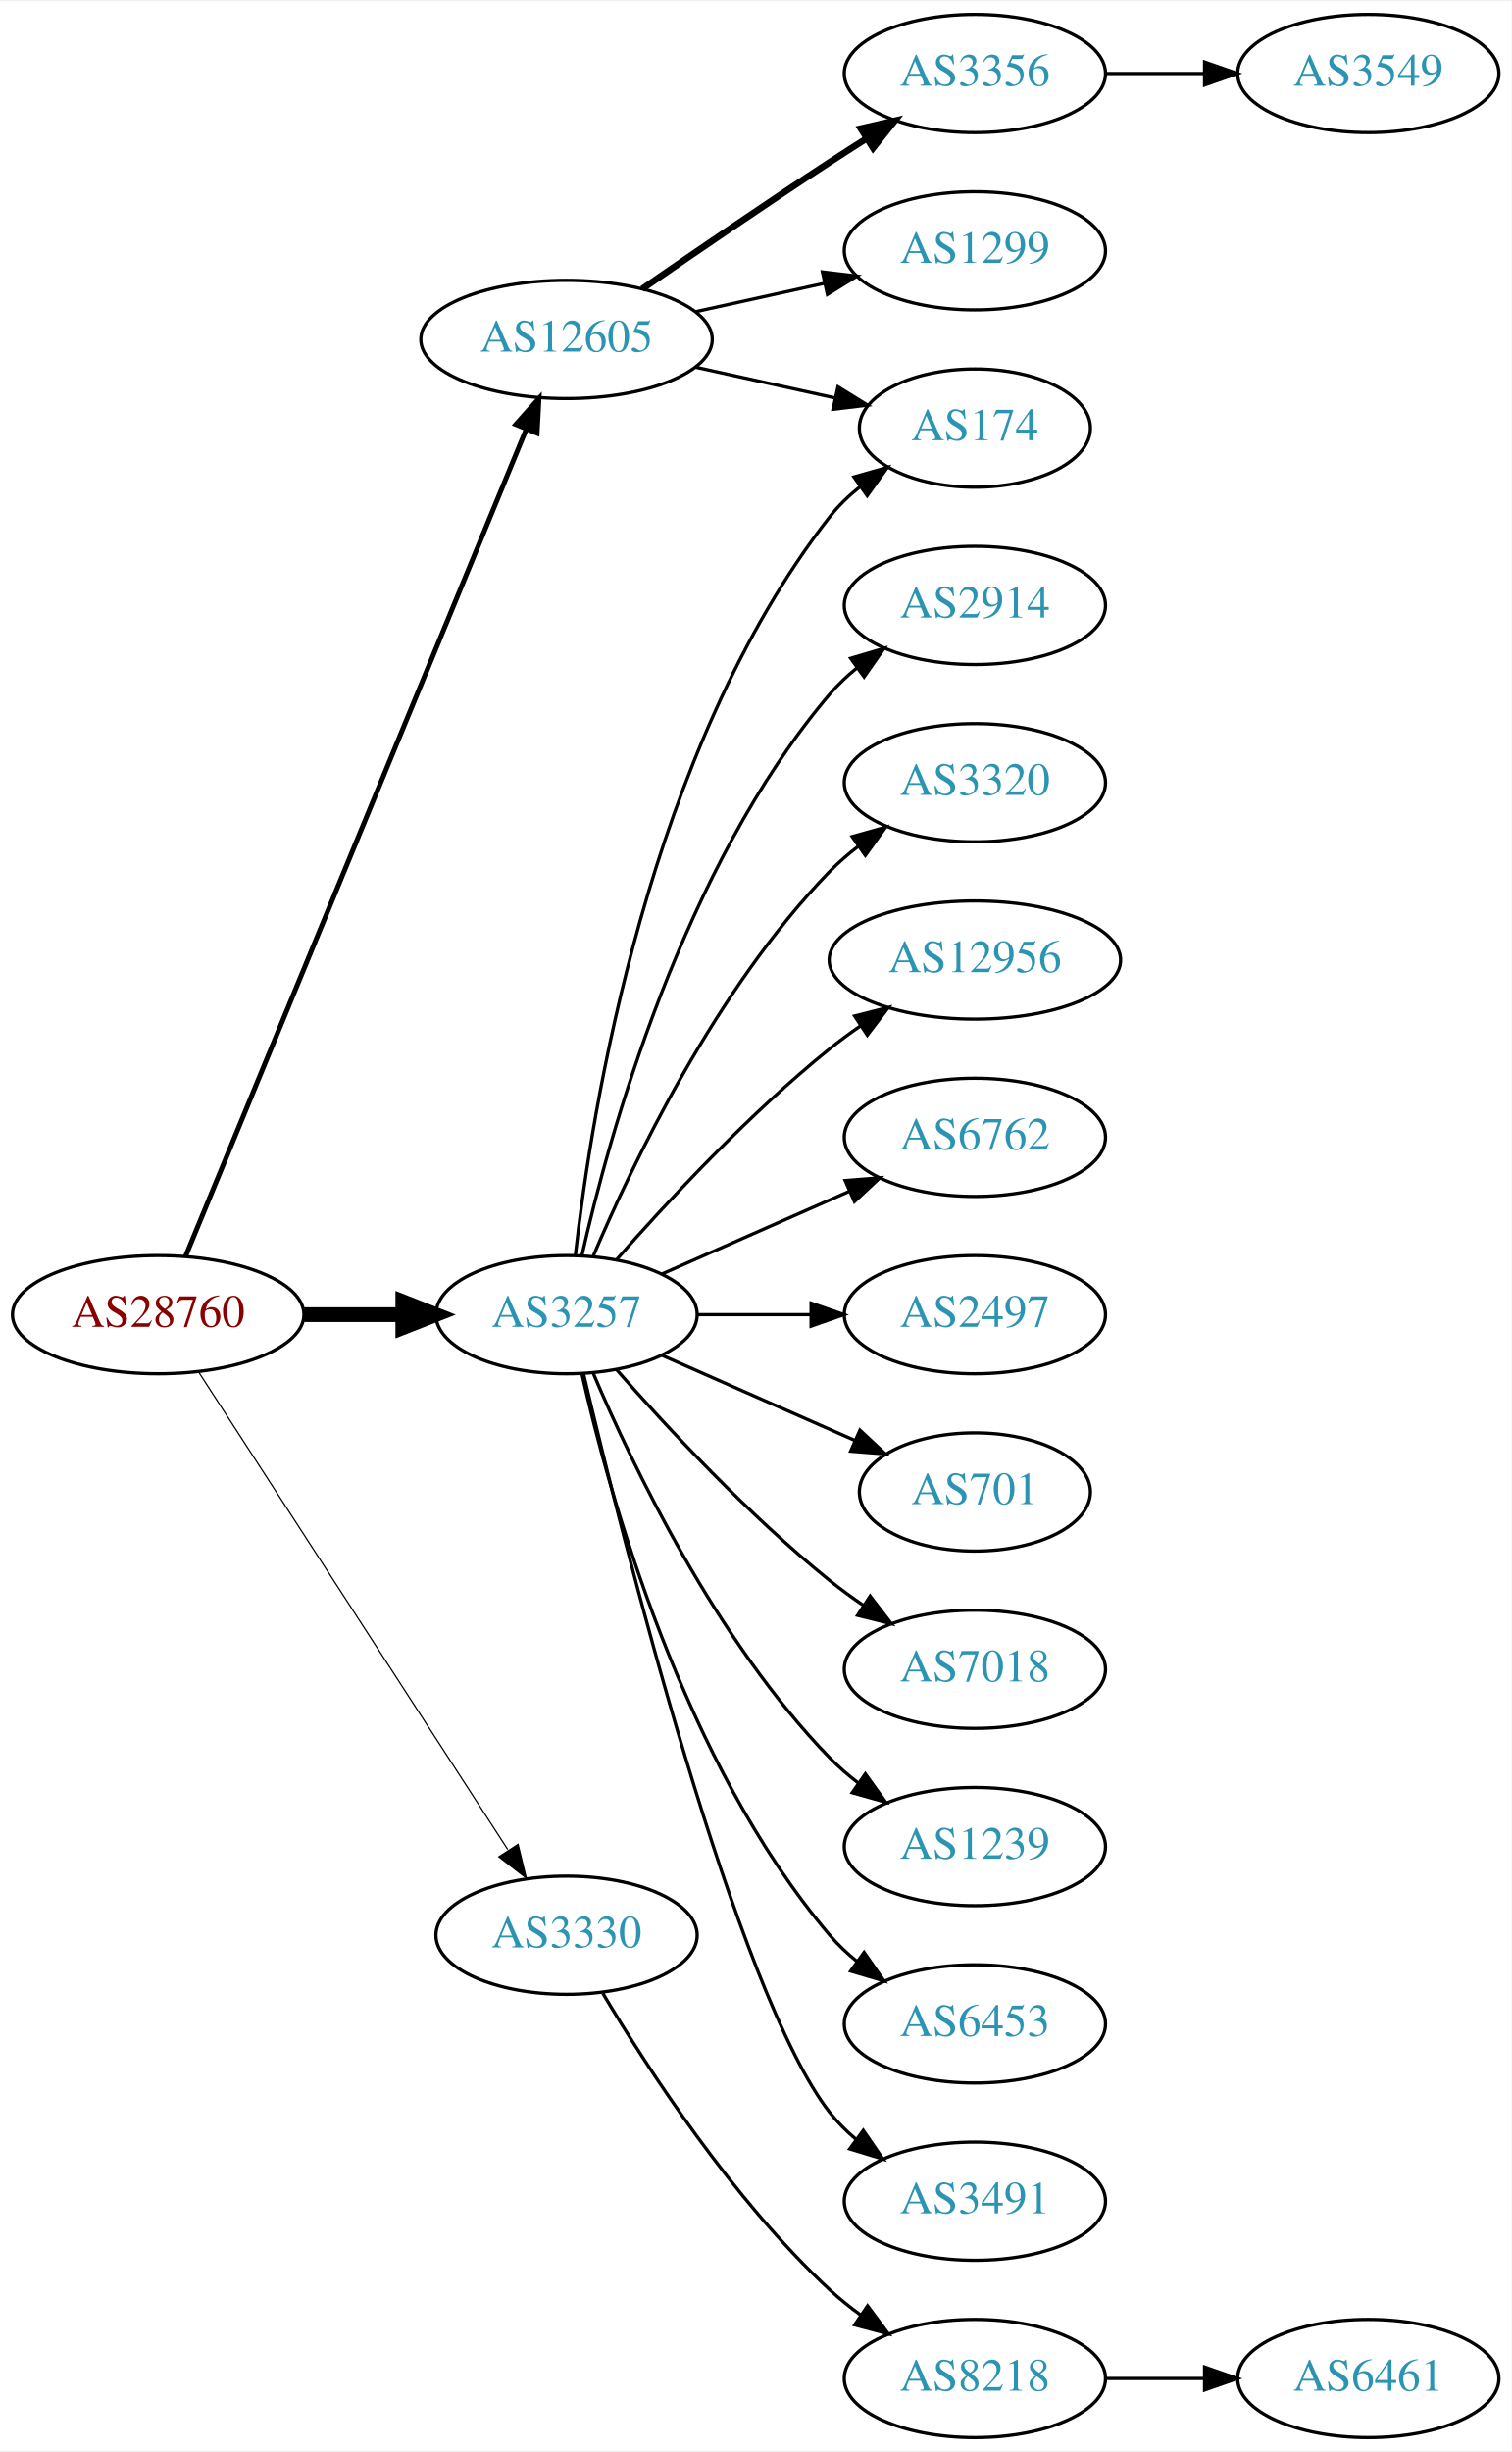
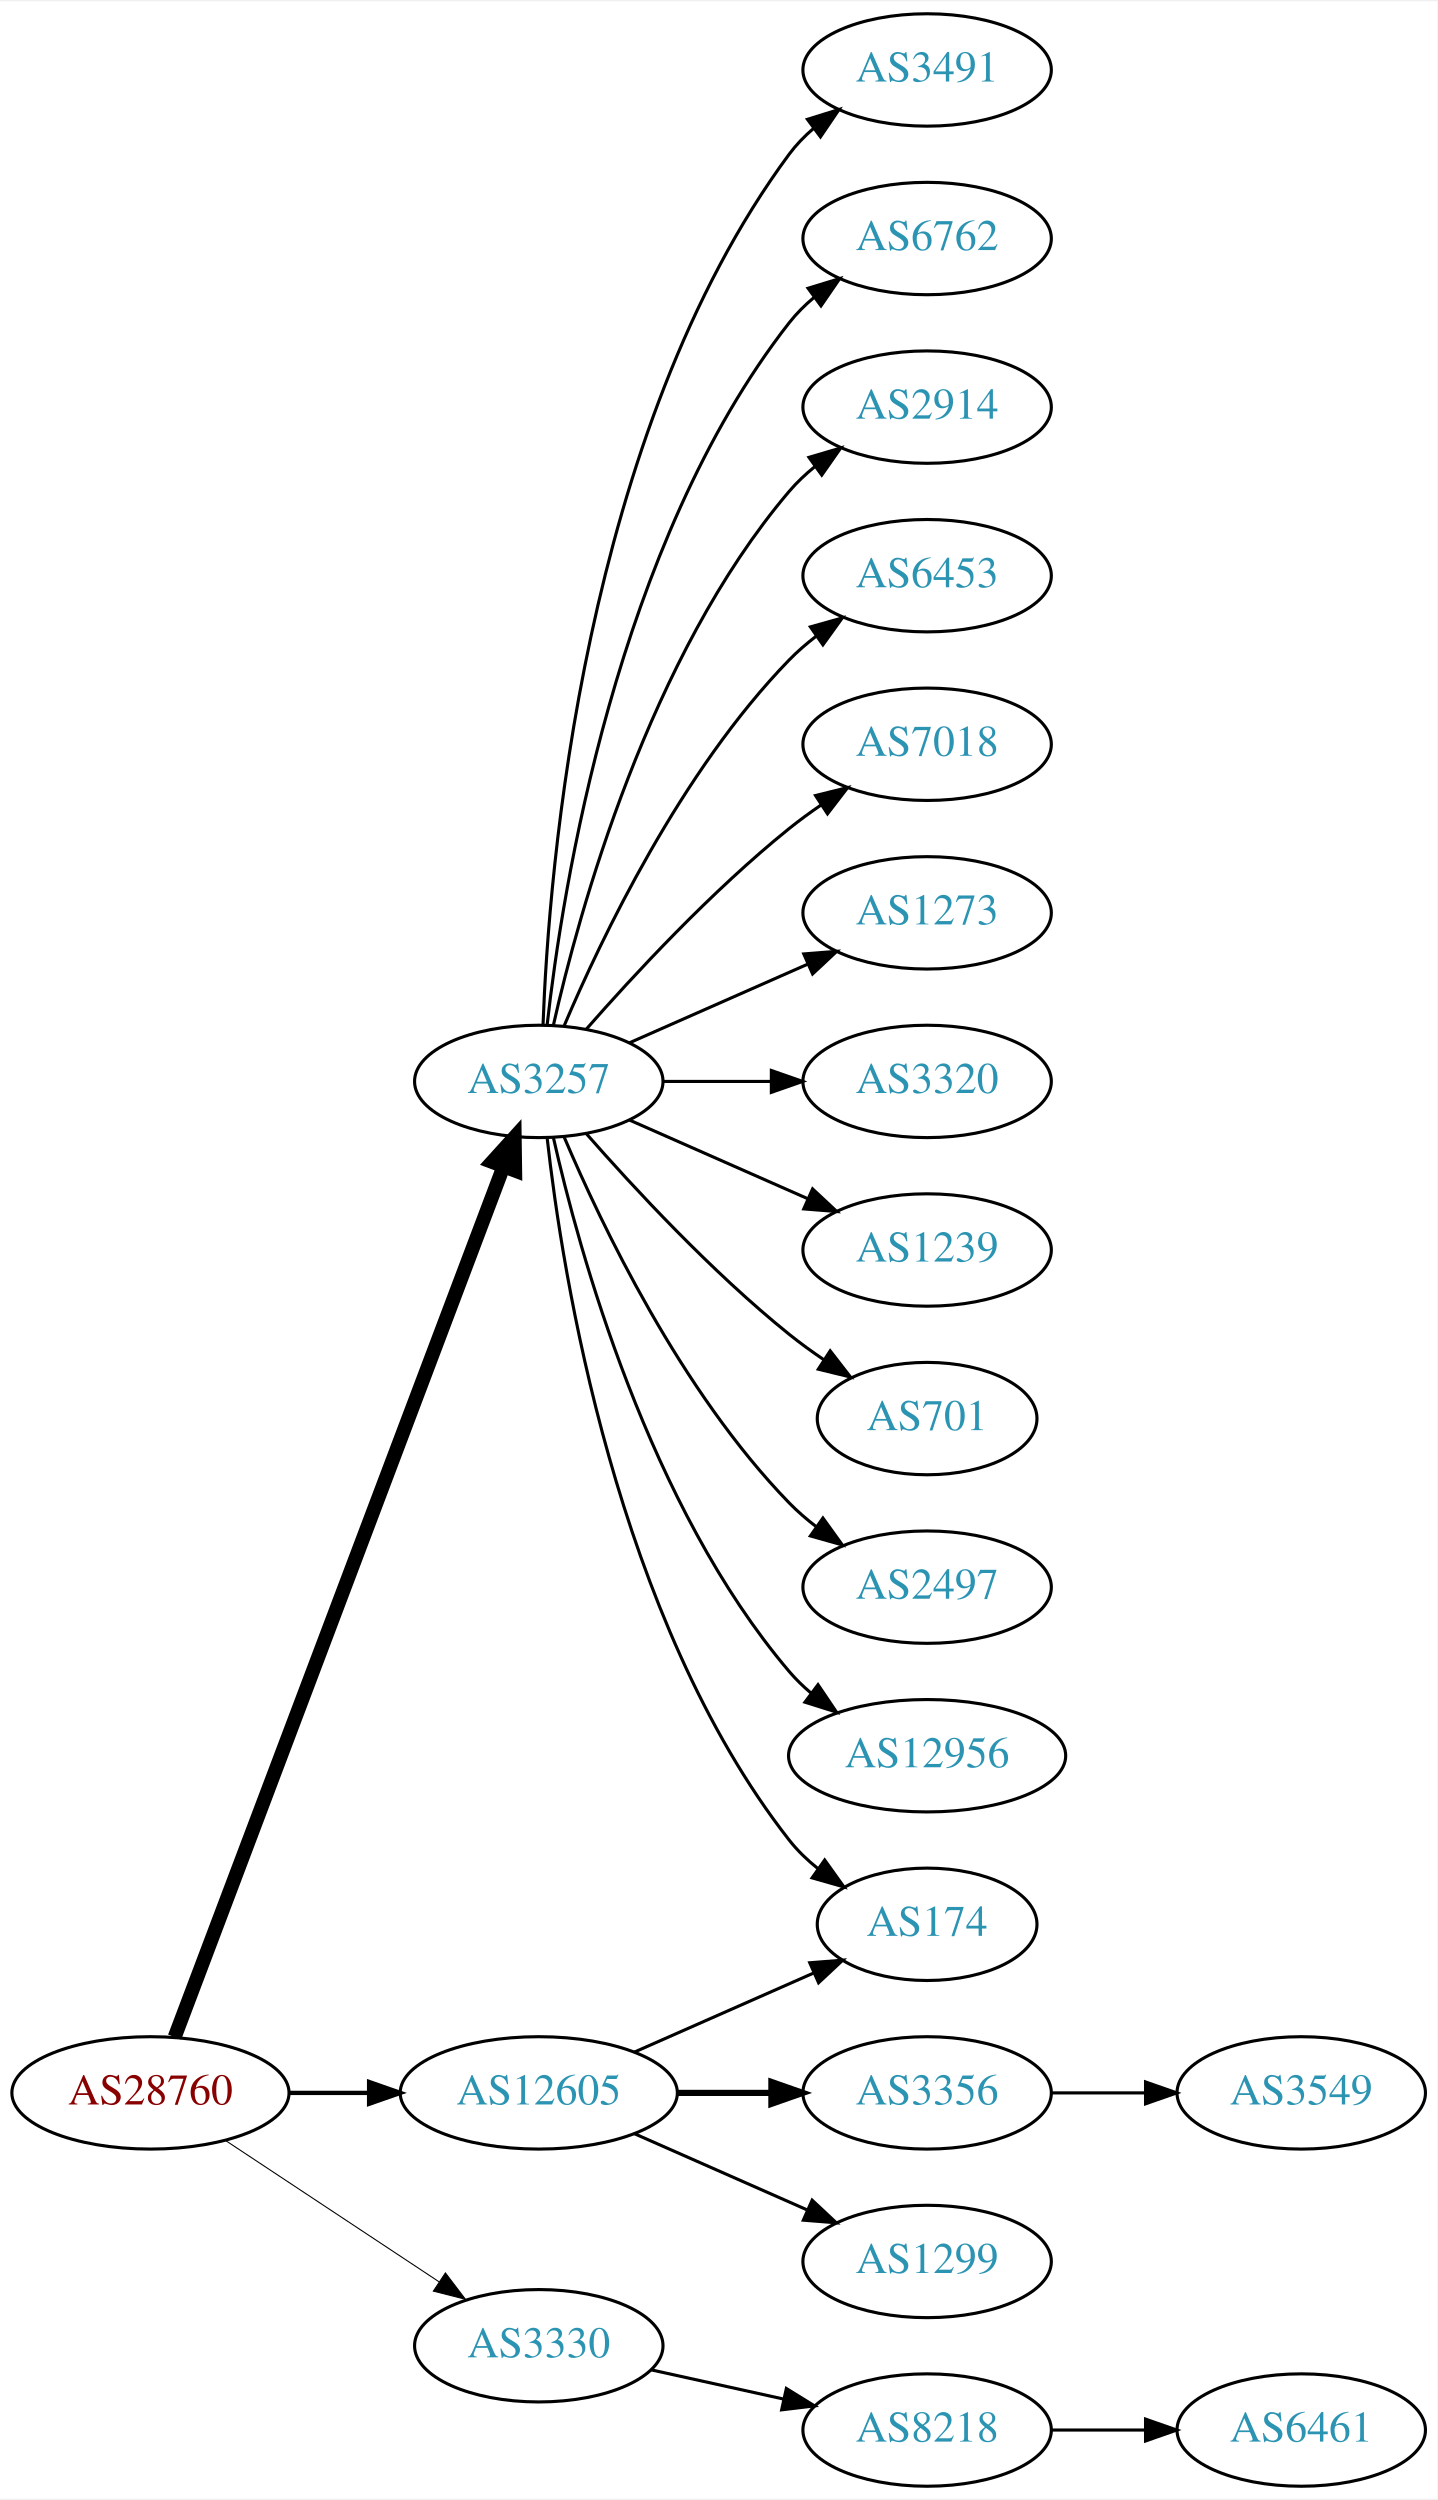
- <svg xmlns="http://www.w3.org/2000/svg" xmlns:xlink="http://www.w3.org/1999/xlink" width="460pt" height="746pt" viewBox="0.00 0.00 460.47 746.00">
-   <g id="graph0" class="graph" transform="scale(1 1) rotate(0) translate(4 742)">
-     <polygon fill="white" stroke="none" points="-4,4 -4,-742 456.469,-742 456.469,4 -4,4" />
+ <svg xmlns="http://www.w3.org/2000/svg" xmlns:xlink="http://www.w3.org/1999/xlink" width="460pt" height="800pt" viewBox="0.00 0.00 460.47 800.00">
+   <g id="graph0" class="graph" transform="scale(1 1) rotate(0) translate(4 796)">
+     <polygon fill="white" stroke="none" points="-4,4 -4,-796 456.469,-796 456.469,4 -4,4" />
    <g id="node1" class="node">
      <g id="a_node1">
        <a xlink:href="/asn/28760" xlink:title="AS28760 ~ Schaerdingerstr. 35 [AT]">
-           <ellipse fill="#ffffff" stroke="black" cx="44.196" cy="-342" rx="44.393" ry="18" />
-           <text text-anchor="middle" x="44.196" y="-338.3" font-family="Times,serif" font-size="14.00" fill="#880000">AS28760</text>
+           <ellipse fill="#ffffff" stroke="black" cx="44.196" cy="-126" rx="44.393" ry="18" />
+           <text text-anchor="middle" x="44.196" y="-122.3" font-family="Times,serif" font-size="14.00" fill="#880000">AS28760</text>
        </a>
      </g>
    </g>
    <g id="node2" class="node">
      <g id="a_node2">
        <a xlink:href="/asn/3257" xlink:title="AS3257 ~ GTT [DE]">
-           <ellipse fill="#ffffff" stroke="black" cx="168.588" cy="-342" rx="39.794" ry="18" />
-           <text text-anchor="middle" x="168.588" y="-338.3" font-family="Times,serif" font-size="14.00" fill="#2c94b3">AS3257</text>
+           <ellipse fill="#ffffff" stroke="black" cx="168.588" cy="-450" rx="39.794" ry="18" />
+           <text text-anchor="middle" x="168.588" y="-446.3" font-family="Times,serif" font-size="14.00" fill="#2c94b3">AS3257</text>
        </a>
      </g>
    </g>
    <g id="edge1" class="edge">
-       <path fill="none" stroke="black" stroke-width="4.5" d="M88.692,-342C98.381,-342 108.717,-342 118.61,-342" />
-       <polygon fill="black" stroke="black" stroke-width="4.5" points="118.713,-345.938 128.713,-342 118.713,-338.063 118.713,-345.938" />
+       <path fill="none" stroke="black" stroke-width="4.5" d="M51.951,-143.881C72.263,-197.651 132.884,-358.129 157.264,-422.67" />
+       <polygon fill="black" stroke="black" stroke-width="4.5" points="153.637,-424.211 160.854,-432.174 161.004,-421.428 153.637,-424.211" />
    </g>
    <g id="node3" class="node">
      <g id="a_node3">
        <a xlink:href="/asn/3330" xlink:title="AS3330 ~ Vienna, Austria [AT]">
-           <ellipse fill="#ffffff" stroke="black" cx="168.588" cy="-153" rx="39.794" ry="18" />
-           <text text-anchor="middle" x="168.588" y="-149.3" font-family="Times,serif" font-size="14.00" fill="#2c94b3">AS3330</text>
+           <ellipse fill="#ffffff" stroke="black" cx="168.588" cy="-45" rx="39.794" ry="18" />
+           <text text-anchor="middle" x="168.588" y="-41.3" font-family="Times,serif" font-size="14.00" fill="#2c94b3">AS3330</text>
        </a>
      </g>
    </g>
    <g id="edge2" class="edge">
-       <path fill="none" stroke="black" stroke-width="0.375" d="M56.491,-324.558C78.077,-291.225 125.293,-218.314 150.664,-179.134" />
-       <polygon fill="black" stroke="black" stroke-width="0.375" points="153.823,-180.696 156.321,-170.4 147.947,-176.891 153.823,-180.696" />
+       <path fill="none" stroke="black" stroke-width="0.346" d="M68.217,-110.765C87.571,-97.956 115.406,-79.534 136.696,-65.445" />
+       <polygon fill="black" stroke="black" stroke-width="0.346" points="138.676,-68.331 145.084,-59.894 134.813,-62.494 138.676,-68.331" />
    </g>
    <g id="node4" class="node">
      <g id="a_node4">
        <a xlink:href="/asn/12605" xlink:title="AS12605 ~ Linz, Austria [AT]">
-           <ellipse fill="#ffffff" stroke="black" cx="168.588" cy="-639" rx="44.393" ry="18" />
-           <text text-anchor="middle" x="168.588" y="-635.3" font-family="Times,serif" font-size="14.00" fill="#2c94b3">AS12605</text>
+           <ellipse fill="#ffffff" stroke="black" cx="168.588" cy="-126" rx="44.393" ry="18" />
+           <text text-anchor="middle" x="168.588" y="-122.3" font-family="Times,serif" font-size="14.00" fill="#2c94b3">AS12605</text>
        </a>
      </g>
    </g>
    <g id="edge3" class="edge">
-       <path fill="none" stroke="black" stroke-width="1.5" d="M52.486,-359.689C73.015,-409.507 131.429,-551.254 156.229,-611.436" />
-       <polygon fill="black" stroke="black" stroke-width="1.5" points="153.136,-613.116 160.182,-621.028 159.608,-610.449 153.136,-613.116" />
+       <path fill="none" stroke="black" stroke-width="1.385" d="M88.692,-126C96.898,-126 105.569,-126 114.041,-126" />
+       <polygon fill="black" stroke="black" stroke-width="1.385" points="114.233,-129.5 124.233,-126 114.233,-122.5 114.233,-129.5" />
    </g>
    <g id="node5" class="node">
      <g id="a_node5">
-         <a xlink:href="/asn/2914" xlink:title="AS2914 ~ NTT America, Inc. [US]">
-           <ellipse fill="#ffffff" stroke="black" cx="292.98" cy="-558" rx="39.794" ry="18" />
-           <text text-anchor="middle" x="292.98" y="-554.3" font-family="Times,serif" font-size="14.00" fill="#2c94b3">AS2914</text>
+         <a xlink:href="/asn/3491" xlink:title="AS3491 ~ PCCW Global, Inc. [US]">
+           <ellipse fill="#ffffff" stroke="black" cx="292.98" cy="-774" rx="39.794" ry="18" />
+           <text text-anchor="middle" x="292.98" y="-770.3" font-family="Times,serif" font-size="14.00" fill="#2c94b3">AS3491</text>
        </a>
      </g>
    </g>
    <g id="edge4" class="edge">
-       <path fill="none" stroke="black" d="M173.282,-360.075C181.422,-396.148 203.855,-478.14 248.784,-531 251.219,-533.864 254.035,-536.521 257.04,-538.961" />
-       <polygon fill="black" stroke="black" points="255.139,-541.905 265.3,-544.906 259.228,-536.224 255.139,-541.905" />
+       <path fill="none" stroke="black" d="M169.94,-467.993C171.766,-517.457 182.82,-657.73 248.784,-747 251.018,-750.023 253.701,-752.786 256.621,-755.293" />
+       <polygon fill="black" stroke="black" points="254.647,-758.186 264.765,-761.331 258.816,-752.563 254.647,-758.186" />
    </g>
    <g id="node6" class="node">
      <g id="a_node6">
-         <a xlink:href="/asn/3320" xlink:title="AS3320 ~ DTAG [DE]">
-           <ellipse fill="#ffffff" stroke="black" cx="292.98" cy="-504" rx="39.794" ry="18" />
-           <text text-anchor="middle" x="292.98" y="-500.3" font-family="Times,serif" font-size="14.00" fill="#2c94b3">AS3320</text>
+         <a xlink:href="/asn/6762" xlink:title="AS6762 ~ TELECOM ITALIA SPARKLE S.p.A. [IT]">
+           <ellipse fill="#ffffff" stroke="black" cx="292.98" cy="-720" rx="39.794" ry="18" />
+           <text text-anchor="middle" x="292.98" y="-716.3" font-family="Times,serif" font-size="14.00" fill="#2c94b3">AS6762</text>
        </a>
      </g>
    </g>
    <g id="edge5" class="edge">
-       <path fill="none" stroke="black" d="M176.779,-359.975C188.546,-387.682 214.12,-441.348 248.784,-477 251.404,-479.695 254.345,-482.239 257.428,-484.608" />
-       <polygon fill="black" stroke="black" points="255.594,-487.597 265.796,-490.455 259.603,-481.859 255.594,-487.597" />
+       <path fill="none" stroke="black" d="M171.268,-468.129C176.098,-511.368 193.439,-622.216 248.784,-693 251.099,-695.961 253.836,-698.683 256.791,-701.164" />
+       <polygon fill="black" stroke="black" points="254.847,-704.078 264.982,-707.165 258.985,-698.432 254.847,-704.078" />
    </g>
    <g id="node7" class="node">
      <g id="a_node7">
-         <a xlink:href="/asn/174" xlink:title="AS174 ~ Cogent Communications [US]">
-           <ellipse fill="#ffffff" stroke="black" cx="292.98" cy="-612" rx="35.194" ry="18" />
-           <text text-anchor="middle" x="292.98" y="-608.3" font-family="Times,serif" font-size="14.00" fill="#2c94b3">AS174</text>
+         <a xlink:href="/asn/2914" xlink:title="AS2914 ~ NTT America, Inc. [US]">
+           <ellipse fill="#ffffff" stroke="black" cx="292.98" cy="-666" rx="39.794" ry="18" />
+           <text text-anchor="middle" x="292.98" y="-662.3" font-family="Times,serif" font-size="14.00" fill="#2c94b3">AS2914</text>
        </a>
      </g>
    </g>
    <g id="edge6" class="edge">
-       <path fill="none" stroke="black" d="M171.268,-360.129C176.098,-403.368 193.439,-514.216 248.784,-585 251.42,-588.37 254.601,-591.431 258.029,-594.179" />
-       <polygon fill="black" stroke="black" points="256.139,-597.128 266.331,-600.02 260.167,-591.403 256.139,-597.128" />
+       <path fill="none" stroke="black" d="M173.282,-468.075C181.422,-504.148 203.855,-586.14 248.784,-639 251.219,-641.864 254.035,-644.521 257.04,-646.961" />
+       <polygon fill="black" stroke="black" points="255.139,-649.905 265.3,-652.906 259.228,-644.224 255.139,-649.905" />
    </g>
    <g id="node8" class="node">
      <g id="a_node8">
-         <a xlink:href="/asn/12956" xlink:title="AS12956 ~ TELXIUS [ES]">
-           <ellipse fill="#ffffff" stroke="black" cx="292.98" cy="-450" rx="44.393" ry="18" />
-           <text text-anchor="middle" x="292.98" y="-446.3" font-family="Times,serif" font-size="14.00" fill="#2c94b3">AS12956</text>
+         <a xlink:href="/asn/6453" xlink:title="AS6453 ~ TATA COMMUNICATIONS (AMERICA) INC [US]">
+           <ellipse fill="#ffffff" stroke="black" cx="292.98" cy="-612" rx="39.794" ry="18" />
+           <text text-anchor="middle" x="292.98" y="-608.3" font-family="Times,serif" font-size="14.00" fill="#2c94b3">AS6453</text>
        </a>
      </g>
    </g>
    <g id="edge7" class="edge">
-       <path fill="none" stroke="black" d="M183.74,-358.663C198.842,-375.894 223.963,-403.024 248.784,-423 251.712,-425.357 254.859,-427.675 258.07,-429.902" />
-       <polygon fill="black" stroke="black" points="256.346,-432.958 266.618,-435.552 260.206,-427.118 256.346,-432.958" />
+       <path fill="none" stroke="black" d="M176.779,-467.975C188.546,-495.682 214.12,-549.348 248.784,-585 251.404,-587.695 254.345,-590.239 257.428,-592.608" />
+       <polygon fill="black" stroke="black" points="255.594,-595.597 265.796,-598.455 259.603,-589.859 255.594,-595.597" />
    </g>
    <g id="node9" class="node">
      <g id="a_node9">
-         <a xlink:href="/asn/6762" xlink:title="AS6762 ~ TELECOM ITALIA SPARKLE S.p.A. [IT]">
-           <ellipse fill="#ffffff" stroke="black" cx="292.98" cy="-396" rx="39.794" ry="18" />
-           <text text-anchor="middle" x="292.98" y="-392.3" font-family="Times,serif" font-size="14.00" fill="#2c94b3">AS6762</text>
+         <a xlink:href="/asn/7018" xlink:title="AS7018 ~ AT&amp;T Services, Inc. [US]">
+           <ellipse fill="#ffffff" stroke="black" cx="292.98" cy="-558" rx="39.794" ry="18" />
+           <text text-anchor="middle" x="292.98" y="-554.3" font-family="Times,serif" font-size="14.00" fill="#2c94b3">AS7018</text>
        </a>
      </g>
    </g>
    <g id="edge8" class="edge">
-       <path fill="none" stroke="black" d="M197.667,-354.389C214.615,-361.866 236.413,-371.483 254.782,-379.588" />
-       <polygon fill="black" stroke="black" points="253.47,-382.834 264.032,-383.669 256.296,-376.43 253.47,-382.834" />
+       <path fill="none" stroke="black" d="M183.74,-466.663C198.842,-483.894 223.963,-511.024 248.784,-531 252.04,-533.62 255.565,-536.192 259.149,-538.646" />
+       <polygon fill="black" stroke="black" points="257.237,-541.577 267.522,-544.121 261.068,-535.719 257.237,-541.577" />
    </g>
    <g id="node10" class="node">
      <g id="a_node10">
-         <a xlink:href="/asn/2497" xlink:title="AS2497 ~ Internet Initiative Japan Inc. [JP]">
-           <ellipse fill="#ffffff" stroke="black" cx="292.98" cy="-342" rx="39.794" ry="18" />
-           <text text-anchor="middle" x="292.98" y="-338.3" font-family="Times,serif" font-size="14.00" fill="#2c94b3">AS2497</text>
+         <a xlink:href="/asn/1273" xlink:title="AS1273 ~ Vodafone Group PLC [EU]">
+           <ellipse fill="#ffffff" stroke="black" cx="292.98" cy="-504" rx="39.794" ry="18" />
+           <text text-anchor="middle" x="292.98" y="-500.3" font-family="Times,serif" font-size="14.00" fill="#2c94b3">AS1273</text>
        </a>
      </g>
    </g>
    <g id="edge9" class="edge">
-       <path fill="none" stroke="black" d="M208.314,-342C219.252,-342 231.303,-342 242.769,-342" />
-       <polygon fill="black" stroke="black" points="243.087,-345.5 253.087,-342 243.087,-338.5 243.087,-345.5" />
+       <path fill="none" stroke="black" d="M197.667,-462.389C214.615,-469.866 236.413,-479.483 254.782,-487.588" />
+       <polygon fill="black" stroke="black" points="253.47,-490.834 264.032,-491.669 256.296,-484.43 253.47,-490.834" />
    </g>
    <g id="node11" class="node">
      <g id="a_node11">
-         <a xlink:href="/asn/701" xlink:title="AS701 ~ UUNET [US]">
-           <ellipse fill="#ffffff" stroke="black" cx="292.98" cy="-288" rx="35.194" ry="18" />
-           <text text-anchor="middle" x="292.98" y="-284.3" font-family="Times,serif" font-size="14.00" fill="#2c94b3">AS701</text>
+         <a xlink:href="/asn/3320" xlink:title="AS3320 ~ DTAG [DE]">
+           <ellipse fill="#ffffff" stroke="black" cx="292.98" cy="-450" rx="39.794" ry="18" />
+           <text text-anchor="middle" x="292.98" y="-446.3" font-family="Times,serif" font-size="14.00" fill="#2c94b3">AS3320</text>
        </a>
      </g>
    </g>
    <g id="edge10" class="edge">
-       <path fill="none" stroke="black" d="M197.667,-329.611C215.096,-321.922 237.653,-311.969 256.337,-303.726" />
-       <polygon fill="black" stroke="black" points="257.97,-306.831 265.707,-299.592 255.145,-300.427 257.97,-306.831" />
+       <path fill="none" stroke="black" d="M208.314,-450C219.252,-450 231.303,-450 242.769,-450" />
+       <polygon fill="black" stroke="black" points="243.087,-453.5 253.087,-450 243.087,-446.5 243.087,-453.5" />
    </g>
    <g id="node12" class="node">
      <g id="a_node12">
-         <a xlink:href="/asn/7018" xlink:title="AS7018 ~ AT&amp;T Services, Inc. [US]">
-           <ellipse fill="#ffffff" stroke="black" cx="292.98" cy="-234" rx="39.794" ry="18" />
-           <text text-anchor="middle" x="292.98" y="-230.3" font-family="Times,serif" font-size="14.00" fill="#2c94b3">AS7018</text>
+         <a xlink:href="/asn/1239" xlink:title="AS1239 ~ Sprint [US]">
+           <ellipse fill="#ffffff" stroke="black" cx="292.98" cy="-396" rx="39.794" ry="18" />
+           <text text-anchor="middle" x="292.98" y="-392.3" font-family="Times,serif" font-size="14.00" fill="#2c94b3">AS1239</text>
        </a>
      </g>
    </g>
    <g id="edge11" class="edge">
-       <path fill="none" stroke="black" d="M183.74,-325.337C198.842,-308.106 223.963,-280.976 248.784,-261 252.04,-258.38 255.565,-255.808 259.149,-253.354" />
-       <polygon fill="black" stroke="black" points="261.068,-256.281 267.522,-247.879 257.237,-250.423 261.068,-256.281" />
+       <path fill="none" stroke="black" d="M197.667,-437.611C214.615,-430.134 236.413,-420.517 254.782,-412.412" />
+       <polygon fill="black" stroke="black" points="256.296,-415.57 264.032,-408.331 253.47,-409.166 256.296,-415.57" />
    </g>
    <g id="node13" class="node">
      <g id="a_node13">
-         <a xlink:href="/asn/1239" xlink:title="AS1239 ~ Sprint [US]">
-           <ellipse fill="#ffffff" stroke="black" cx="292.98" cy="-180" rx="39.794" ry="18" />
-           <text text-anchor="middle" x="292.98" y="-176.3" font-family="Times,serif" font-size="14.00" fill="#2c94b3">AS1239</text>
+         <a xlink:href="/asn/701" xlink:title="AS701 ~ UUNET [US]">
+           <ellipse fill="#ffffff" stroke="black" cx="292.98" cy="-342" rx="35.194" ry="18" />
+           <text text-anchor="middle" x="292.98" y="-338.3" font-family="Times,serif" font-size="14.00" fill="#2c94b3">AS701</text>
        </a>
      </g>
    </g>
    <g id="edge12" class="edge">
-       <path fill="none" stroke="black" d="M176.779,-324.025C188.546,-296.318 214.12,-242.652 248.784,-207 251.404,-204.305 254.345,-201.761 257.428,-199.392" />
-       <polygon fill="black" stroke="black" points="259.603,-202.141 265.796,-193.545 255.594,-196.403 259.603,-202.141" />
+       <path fill="none" stroke="black" d="M183.74,-433.337C198.842,-416.106 223.963,-388.976 248.784,-369 252.289,-366.179 256.107,-363.413 259.975,-360.792" />
+       <polygon fill="black" stroke="black" points="261.933,-363.694 268.421,-355.318 258.126,-357.82 261.933,-363.694" />
    </g>
    <g id="node14" class="node">
      <g id="a_node14">
-         <a xlink:href="/asn/6453" xlink:title="AS6453 ~ TATA COMMUNICATIONS (AMERICA) INC [US]">
-           <ellipse fill="#ffffff" stroke="black" cx="292.98" cy="-126" rx="39.794" ry="18" />
-           <text text-anchor="middle" x="292.98" y="-122.3" font-family="Times,serif" font-size="14.00" fill="#2c94b3">AS6453</text>
+         <a xlink:href="/asn/2497" xlink:title="AS2497 ~ Internet Initiative Japan Inc. [JP]">
+           <ellipse fill="#ffffff" stroke="black" cx="292.98" cy="-288" rx="39.794" ry="18" />
+           <text text-anchor="middle" x="292.98" y="-284.3" font-family="Times,serif" font-size="14.00" fill="#2c94b3">AS2497</text>
        </a>
      </g>
    </g>
    <g id="edge13" class="edge">
-       <path fill="none" stroke="black" d="M173.282,-323.925C181.422,-287.852 203.855,-205.86 248.784,-153 251.219,-150.136 254.035,-147.479 257.04,-145.039" />
-       <polygon fill="black" stroke="black" points="259.228,-147.776 265.3,-139.094 255.139,-142.095 259.228,-147.776" />
+       <path fill="none" stroke="black" d="M176.779,-432.025C188.546,-404.318 214.12,-350.652 248.784,-315 251.404,-312.305 254.345,-309.761 257.428,-307.392" />
+       <polygon fill="black" stroke="black" points="259.603,-310.141 265.796,-301.545 255.594,-304.403 259.603,-310.141" />
    </g>
    <g id="node15" class="node">
      <g id="a_node15">
-         <a xlink:href="/asn/3491" xlink:title="AS3491 ~ PCCW Global, Inc. [US]">
-           <ellipse fill="#ffffff" stroke="black" cx="292.98" cy="-72" rx="39.794" ry="18" />
-           <text text-anchor="middle" x="292.98" y="-68.3" font-family="Times,serif" font-size="14.00" fill="#2c94b3">AS3491</text>
+         <a xlink:href="/asn/12956" xlink:title="AS12956 ~ TELXIUS [ES]">
+           <ellipse fill="#ffffff" stroke="black" cx="292.98" cy="-234" rx="44.393" ry="18" />
+           <text text-anchor="middle" x="292.98" y="-230.3" font-family="Times,serif" font-size="14.00" fill="#2c94b3">AS12956</text>
        </a>
      </g>
    </g>
    <g id="edge14" class="edge">
-       <path fill="none" stroke="black" d="M173.728,-324.129C185.511,-274.377 220.223,-135.528 248.784,-99 251.099,-96.039 253.836,-93.317 256.791,-90.836" />
-       <polygon fill="black" stroke="black" points="258.985,-93.568 264.982,-84.835 254.847,-87.922 258.985,-93.568" />
+       <path fill="none" stroke="black" d="M173.282,-431.925C181.422,-395.852 203.855,-313.86 248.784,-261 250.904,-258.507 253.312,-256.17 255.883,-253.997" />
+       <polygon fill="black" stroke="black" points="258.031,-256.761 263.952,-247.975 253.845,-251.151 258.031,-256.761" />
    </g>
    <g id="node16" class="node">
      <g id="a_node16">
+         <a xlink:href="/asn/174" xlink:title="AS174 ~ Cogent Communications [US]">
+           <ellipse fill="#ffffff" stroke="black" cx="292.98" cy="-180" rx="35.194" ry="18" />
+           <text text-anchor="middle" x="292.98" y="-176.3" font-family="Times,serif" font-size="14.00" fill="#2c94b3">AS174</text>
+         </a>
+       </g>
+     </g>
+     <g id="edge15" class="edge">
+       <path fill="none" stroke="black" d="M171.268,-431.871C176.098,-388.632 193.439,-277.784 248.784,-207 251.42,-203.63 254.601,-200.569 258.029,-197.821" />
+       <polygon fill="black" stroke="black" points="260.167,-200.597 266.331,-191.98 256.139,-194.872 260.167,-200.597" />
+     </g>
+     <g id="node17" class="node">
+       <g id="a_node17">
        <a xlink:href="/asn/8218" xlink:title="AS8218 ~ legacy Neotelecoms [FR]">
          <ellipse fill="#ffffff" stroke="black" cx="292.98" cy="-18" rx="39.794" ry="18" />
          <text text-anchor="middle" x="292.98" y="-14.3" font-family="Times,serif" font-size="14.00" fill="#2c94b3">AS8218</text>
        </a>
      </g>
    </g>
-     <g id="edge15" class="edge">
-       <path fill="none" stroke="black" d="M179.634,-135.329C193.205,-112.528 219.137,-72.528 248.784,-45 251.691,-42.301 254.904,-39.72 258.228,-37.297" />
-       <polygon fill="black" stroke="black" points="260.287,-40.13 266.606,-31.625 256.363,-34.333 260.287,-40.13" />
+     <g id="edge16" class="edge">
+       <path fill="none" stroke="black" d="M204.661,-37.263C217.848,-34.354 233.028,-31.005 246.994,-27.924" />
+       <polygon fill="black" stroke="black" points="247.891,-31.31 256.903,-25.738 246.383,-24.475 247.891,-31.31" />
    </g>
    <g id="edge19" class="edge">
-       <path fill="none" stroke="black" d="M207.978,-630.531C221.386,-627.573 236.497,-624.24 250.17,-621.224" />
-       <polygon fill="black" stroke="black" points="251.281,-624.563 260.292,-618.99 249.773,-617.727 251.281,-624.563" />
+       <path fill="none" stroke="black" d="M199.216,-139.072C216.487,-146.692 238.378,-156.35 256.556,-164.371" />
+       <polygon fill="black" stroke="black" points="255.387,-167.68 265.949,-168.515 258.213,-161.276 255.387,-167.68" />
+     </g>
+     <g id="node19" class="node">
+       <g id="a_node19">
+         <a xlink:href="/asn/3356" xlink:title="AS3356 ~ Level 3 Parent, LLC [US]">
+           <ellipse fill="#ffffff" stroke="black" cx="292.98" cy="-126" rx="39.794" ry="18" />
+           <text text-anchor="middle" x="292.98" y="-122.3" font-family="Times,serif" font-size="14.00" fill="#2c94b3">AS3356</text>
+         </a>
+       </g>
+     </g>
+     <g id="edge18" class="edge">
+       <path fill="none" stroke="black" stroke-width="2" d="M213.084,-126C222.773,-126 233.11,-126 243.002,-126" />
+       <polygon fill="black" stroke="black" stroke-width="2" points="243.105,-129.5 253.105,-126 243.105,-122.5 243.105,-129.5" />
+     </g>
+     <g id="node20" class="node">
+       <g id="a_node20">
+         <a xlink:href="/asn/1299" xlink:title="AS1299 ~ Telia Carrier [EU]">
+           <ellipse fill="#ffffff" stroke="black" cx="292.98" cy="-72" rx="39.794" ry="18" />
+           <text text-anchor="middle" x="292.98" y="-68.3" font-family="Times,serif" font-size="14.00" fill="#2c94b3">AS1299</text>
+         </a>
+       </g>
+     </g>
+     <g id="edge20" class="edge">
+       <path fill="none" stroke="black" d="M199.216,-112.928C215.81,-105.607 236.67,-96.403 254.403,-88.579" />
+       <polygon fill="black" stroke="black" points="256.151,-91.634 263.887,-84.395 253.325,-85.23 256.151,-91.634" />
    </g>
    <g id="node18" class="node">
      <g id="a_node18">
-         <a xlink:href="/asn/3356" xlink:title="AS3356 ~ Level 3 Parent, LLC [US]">
-           <ellipse fill="#ffffff" stroke="black" cx="292.98" cy="-720" rx="39.794" ry="18" />
-           <text text-anchor="middle" x="292.98" y="-716.3" font-family="Times,serif" font-size="14.00" fill="#2c94b3">AS3356</text>
-         </a>
-       </g>
-     </g>
-     <g id="edge17" class="edge">
-       <path fill="none" stroke="black" stroke-width="2" d="M191.619,-654.367C207.421,-665.305 229.278,-680.261 248.784,-693 252.366,-695.339 256.137,-697.759 259.897,-700.144" />
-       <polygon fill="black" stroke="black" stroke-width="2" points="258.23,-703.231 268.558,-705.596 261.959,-697.307 258.23,-703.231" />
-     </g>
-     <g id="node19" class="node">
-       <g id="a_node19">
-         <a xlink:href="/asn/1299" xlink:title="AS1299 ~ Telia Carrier [EU]">
-           <ellipse fill="#ffffff" stroke="black" cx="292.98" cy="-666" rx="39.794" ry="18" />
-           <text text-anchor="middle" x="292.98" y="-662.3" font-family="Times,serif" font-size="14.00" fill="#2c94b3">AS1299</text>
-         </a>
-       </g>
-     </g>
-     <g id="edge18" class="edge">
-       <path fill="none" stroke="black" d="M207.978,-647.469C220.369,-650.202 234.216,-653.257 247.036,-656.085" />
-       <polygon fill="black" stroke="black" points="246.532,-659.558 257.051,-658.295 248.04,-652.722 246.532,-659.558" />
-     </g>
-     <g id="node17" class="node">
-       <g id="a_node17">
        <a xlink:href="/asn/6461" xlink:title="AS6461 ~ Zayo Bandwidth [US]">
          <ellipse fill="#ffffff" stroke="black" cx="412.823" cy="-18" rx="39.794" ry="18" />
          <text text-anchor="middle" x="412.823" y="-14.3" font-family="Times,serif" font-size="14.00" fill="#2c94b3">AS6461</text>
        </a>
      </g>
    </g>
-     <g id="edge16" class="edge">
+     <g id="edge17" class="edge">
      <path fill="none" stroke="black" d="M332.893,-18C342.446,-18 352.796,-18 362.759,-18" />
      <polygon fill="black" stroke="black" points="362.951,-21.5 372.951,-18 362.951,-14.5 362.951,-21.5" />
    </g>
-     <g id="node20" class="node">
-       <g id="a_node20">
+     <g id="node21" class="node">
+       <g id="a_node21">
        <a xlink:href="/asn/3549" xlink:title="AS3549 ~ Level 3 Parent, LLC [US]">
-           <ellipse fill="#ffffff" stroke="black" cx="412.823" cy="-720" rx="39.794" ry="18" />
-           <text text-anchor="middle" x="412.823" y="-716.3" font-family="Times,serif" font-size="14.00" fill="#2c94b3">AS3549</text>
-         </a>
-       </g>
-     </g>
-     <g id="edge20" class="edge">
-       <path fill="none" stroke="black" d="M332.893,-720C342.446,-720 352.796,-720 362.759,-720" />
-       <polygon fill="black" stroke="black" points="362.951,-723.5 372.951,-720 362.951,-716.5 362.951,-723.5" />
+           <ellipse fill="#ffffff" stroke="black" cx="412.823" cy="-126" rx="39.794" ry="18" />
+           <text text-anchor="middle" x="412.823" y="-122.3" font-family="Times,serif" font-size="14.00" fill="#2c94b3">AS3549</text>
+         </a>
+       </g>
+     </g>
+     <g id="edge21" class="edge">
+       <path fill="none" stroke="black" d="M332.893,-126C342.446,-126 352.796,-126 362.759,-126" />
+       <polygon fill="black" stroke="black" points="362.951,-129.5 372.951,-126 362.951,-122.5 362.951,-129.5" />
    </g>
  </g>
</svg>
